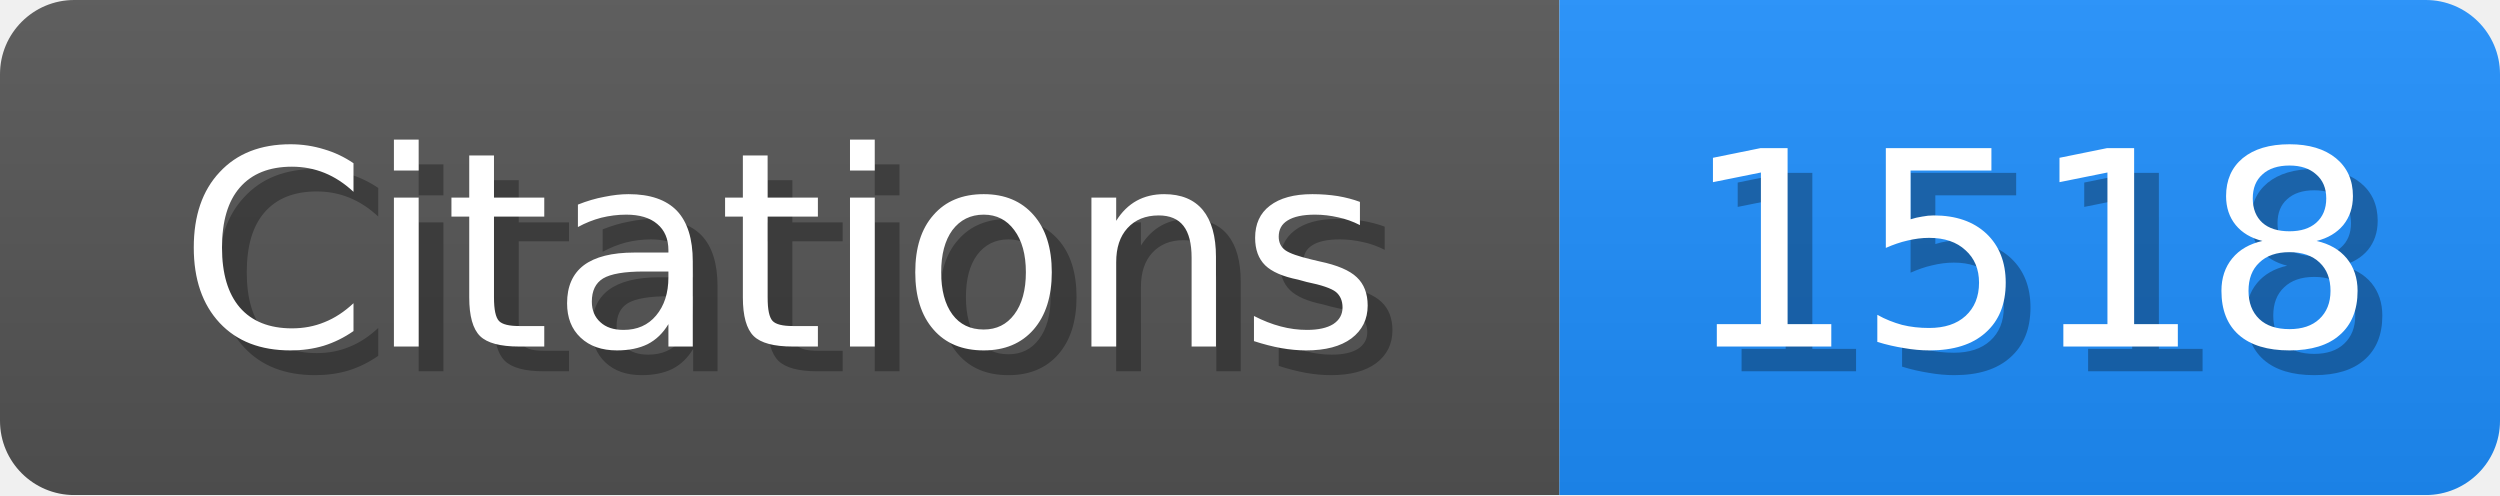
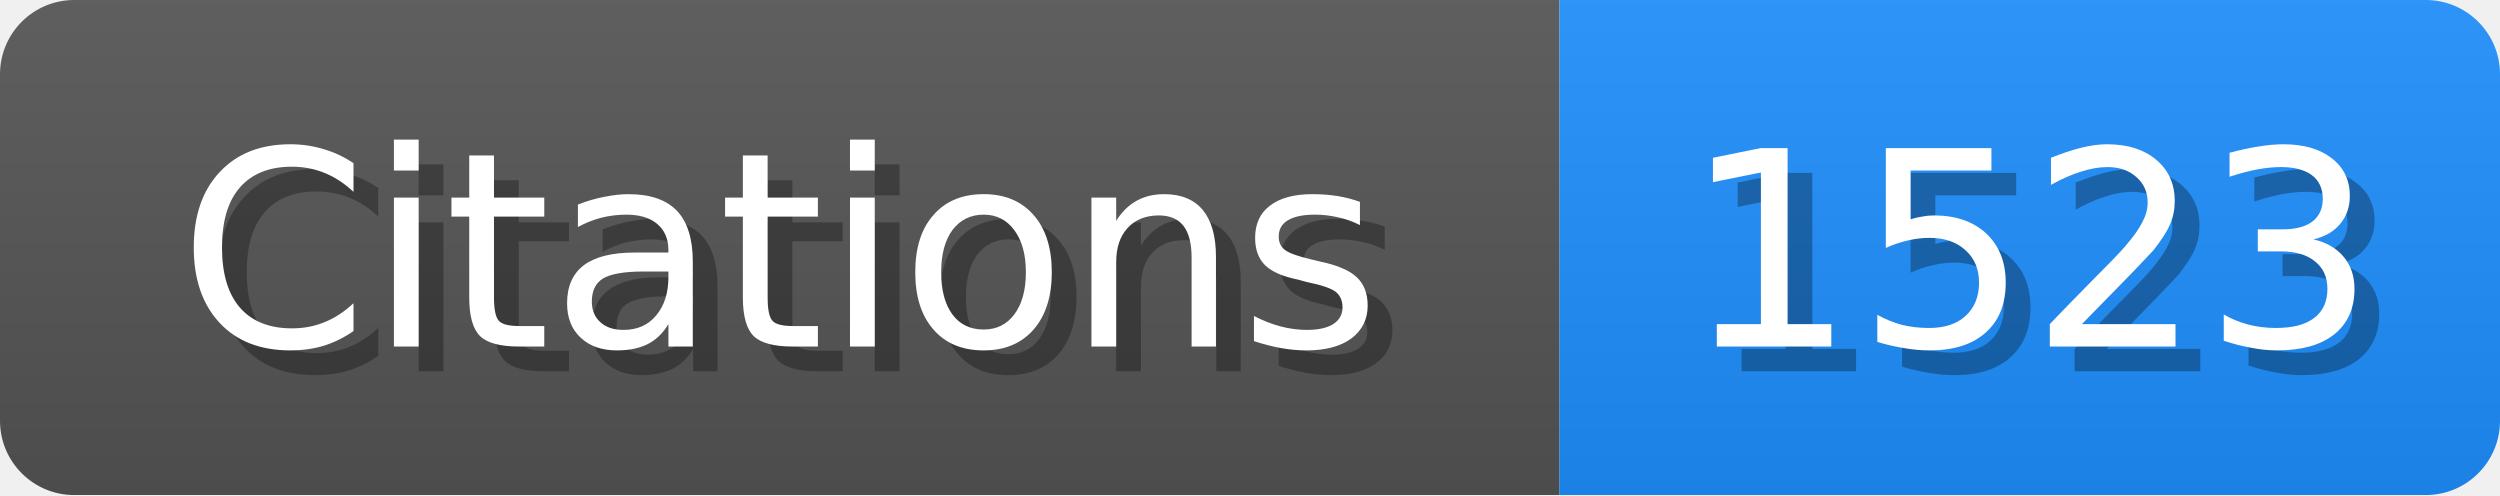
<svg xmlns="http://www.w3.org/2000/svg" width="101" height="20">
  <linearGradient id="b" x2="0" y2="100%">
    <stop offset="0" stop-color="#bbb" stop-opacity=".1" />
    <stop offset="1" stop-opacity=".1" />
  </linearGradient>
  <mask id="scholar_badge">
    <rect width="101" height="20" rx="3" fill="#fff" />
  </mask>
  <g mask="url(#scholar_badge)">
    <path fill="#555" d="M0 0h63v20H0z" />
    <path fill="#1E90FF" d="M63 0h38v20H63z" />
    <path fill="url(#b)" d="M0 0h101v20H0z" />
  </g>
  <g fill="#fff" text-anchor="middle" font-family="DejaVu Sans,Verdana,Geneva,sans-serif" font-size="11">
    <text x="32.5" y="15" fill="#010101" fill-opacity=".3">Citations</text>
    <text x="31.5" y="14">Citations</text>
  </g>
  <g fill="#fff" text-anchor="middle" font-family="DejaVu Sans,Verdana,Geneva,sans-serif" font-size="11">
-     <text x="83.0" y="15" fill="#010101" fill-opacity=".3">1518</text>
-     <text x="82.0" y="14">1518</text>
+     <text x="83.0" y="15" fill="#010101" fill-opacity=".3">1523</text>
+     <text x="82.0" y="14">1523</text>
  </g>
</svg>
